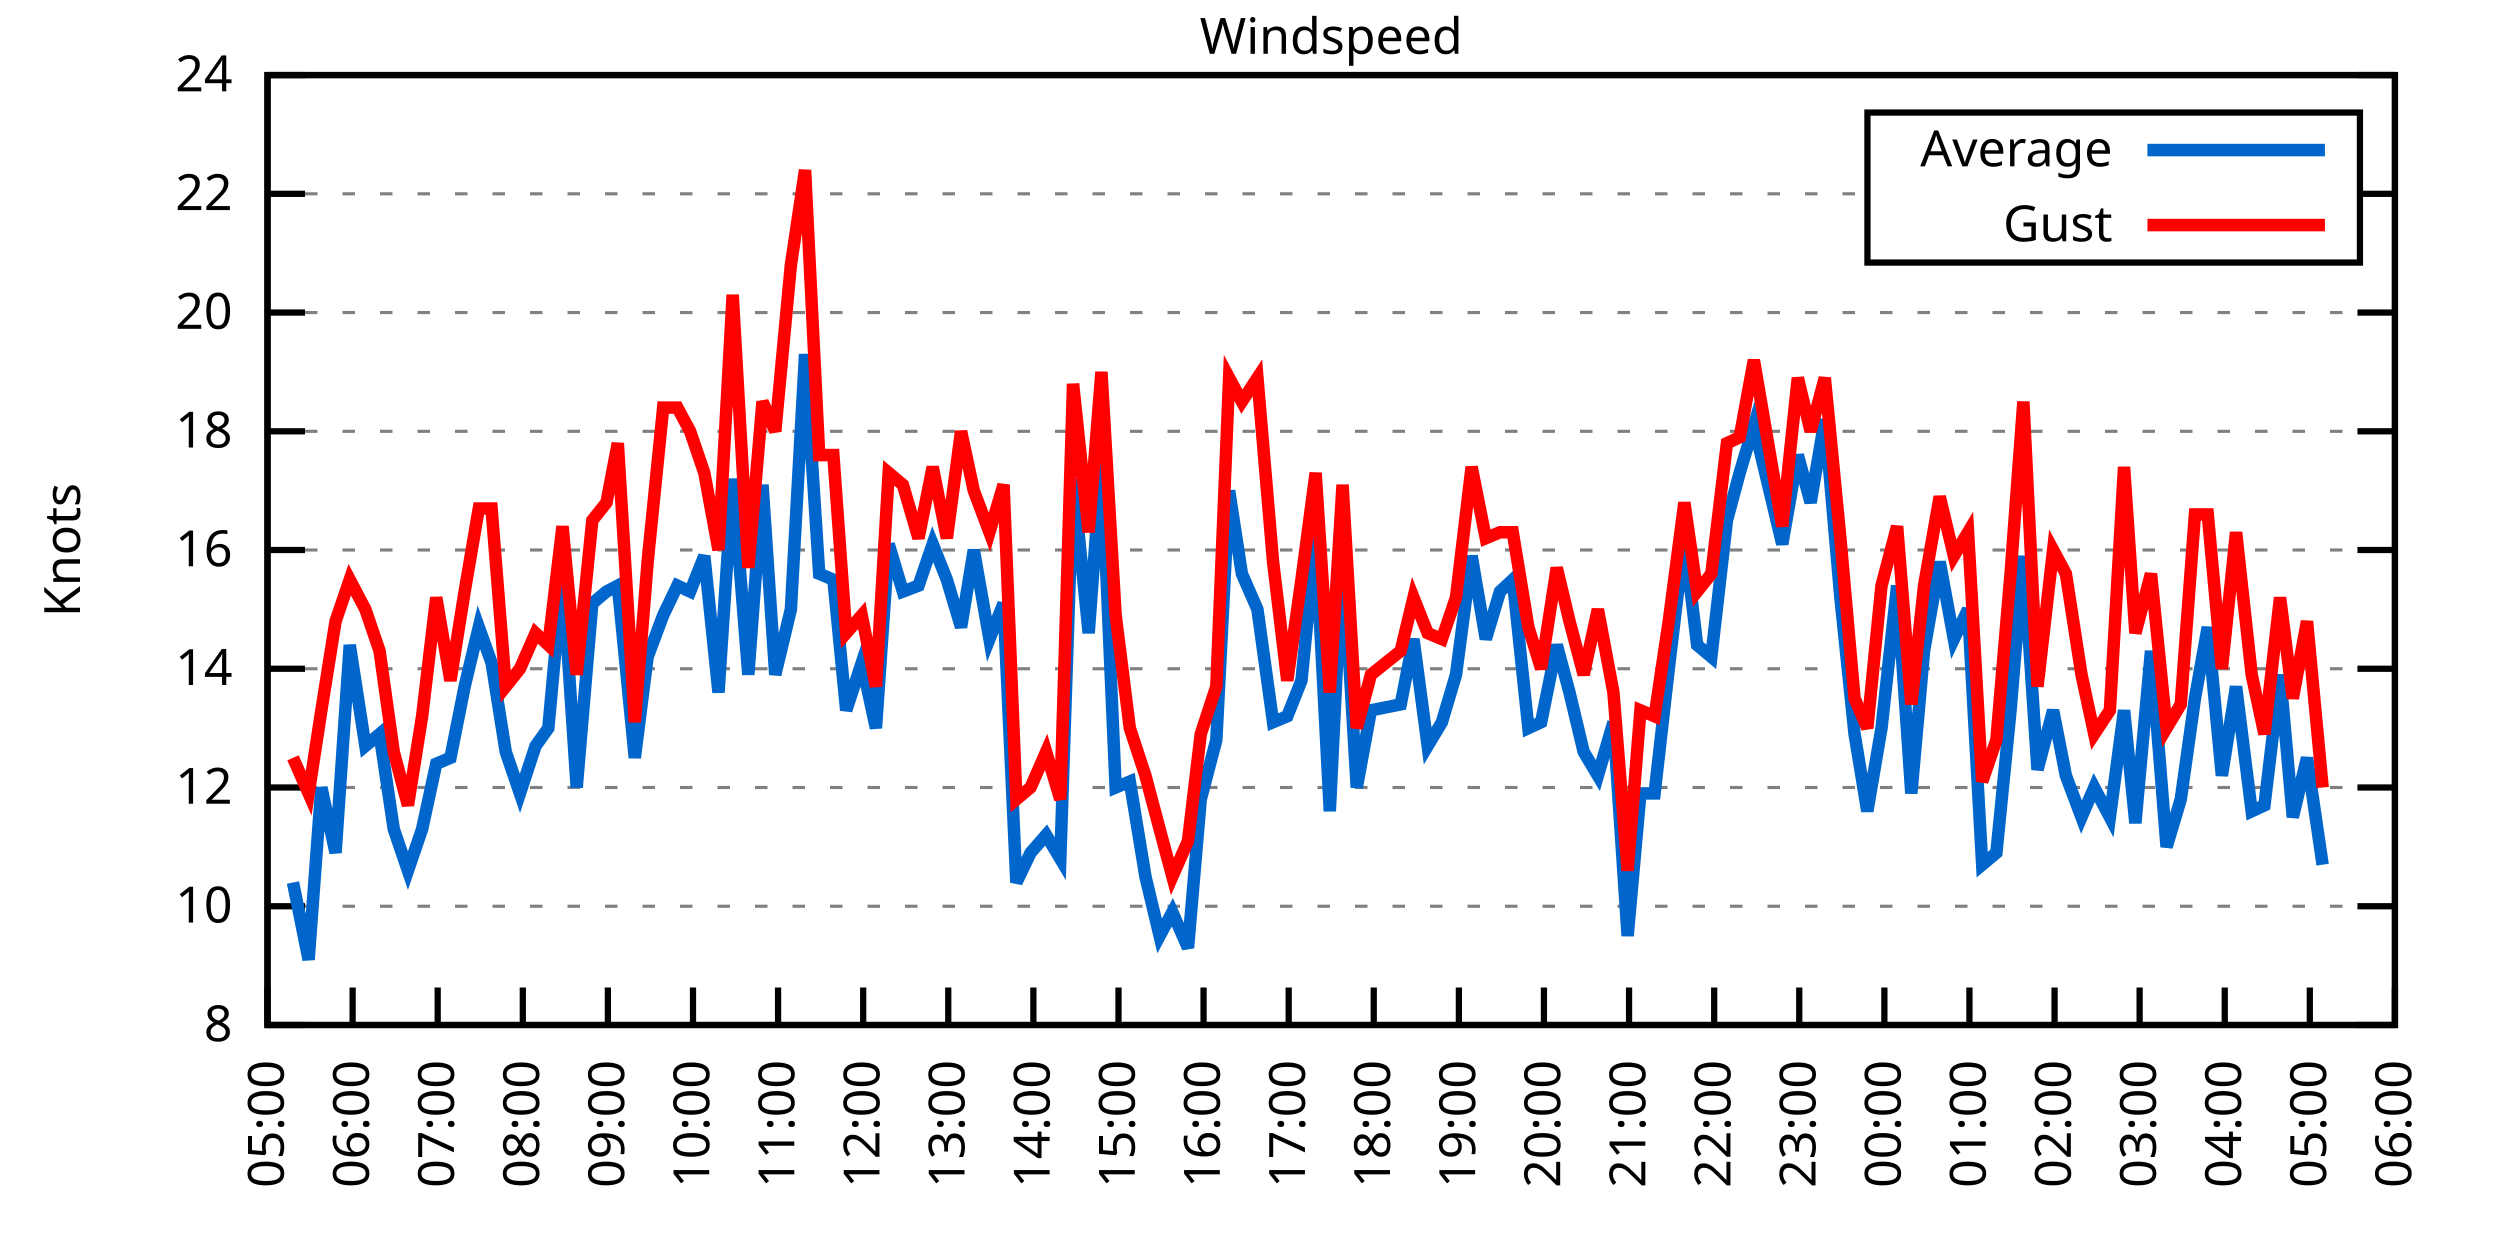
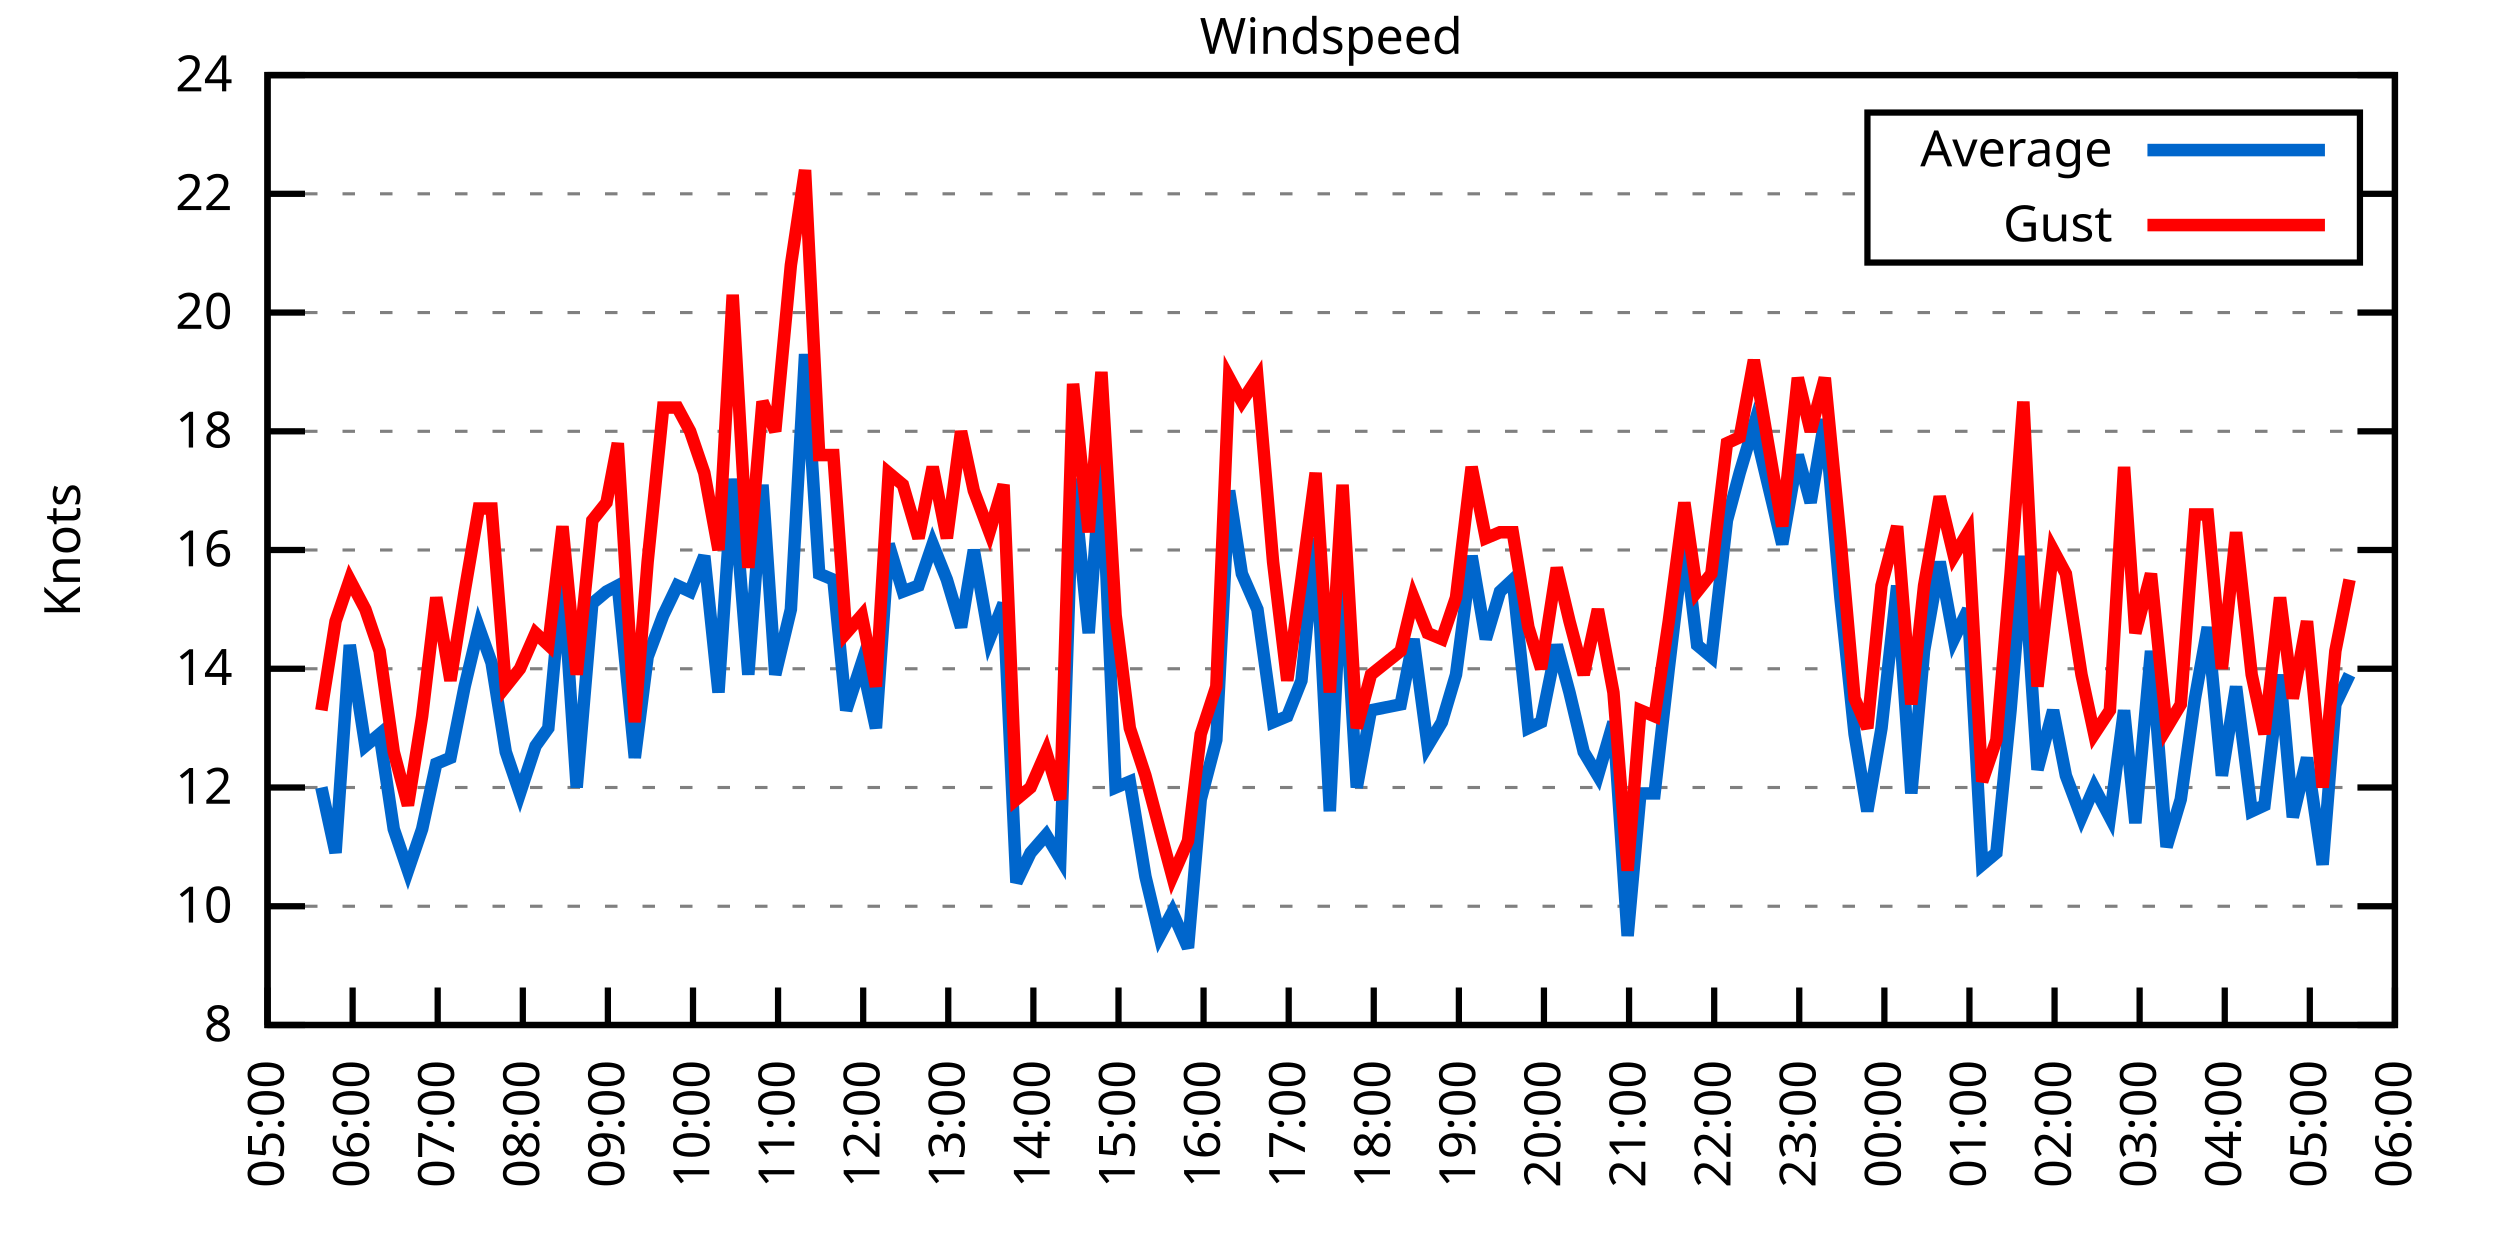
<svg xmlns="http://www.w3.org/2000/svg" xmlns:xlink="http://www.w3.org/1999/xlink" width="400" height="200" viewBox="0 0 400 200">
  <g id="gnuplot_canvas">
    <rect x="0" y="0" width="400" height="200" fill="none" />
    <defs>
      <circle id="gpDot" r="0.5" stroke-width="0.5" stroke="currentColor" />
      <path id="gpPt0" stroke-width="0.333" stroke="currentColor" d="M-1,0 h2 M0,-1 v2" />
      <path id="gpPt1" stroke-width="0.333" stroke="currentColor" d="M-1,-1 L1,1 M1,-1 L-1,1" />
      <path id="gpPt2" stroke-width="0.333" stroke="currentColor" d="M-1,0 L1,0 M0,-1 L0,1 M-1,-1 L1,1 M-1,1 L1,-1" />
      <rect id="gpPt3" stroke-width="0.333" stroke="currentColor" x="-1" y="-1" width="2" height="2" />
      <rect id="gpPt4" stroke-width="0.333" stroke="currentColor" fill="currentColor" x="-1" y="-1" width="2" height="2" />
      <circle id="gpPt5" stroke-width="0.333" stroke="currentColor" cx="0" cy="0" r="1" />
      <use xlink:href="#gpPt5" id="gpPt6" fill="currentColor" stroke="none" />
      <path id="gpPt7" stroke-width="0.333" stroke="currentColor" d="M0,-1.33 L-1.33,0.67 L1.33,0.67 z" />
      <use xlink:href="#gpPt7" id="gpPt8" fill="currentColor" stroke="none" />
      <use xlink:href="#gpPt7" id="gpPt9" stroke="currentColor" transform="rotate(180)" />
      <use xlink:href="#gpPt9" id="gpPt10" fill="currentColor" stroke="none" />
      <use xlink:href="#gpPt3" id="gpPt11" stroke="currentColor" transform="rotate(45)" />
      <use xlink:href="#gpPt11" id="gpPt12" fill="currentColor" stroke="none" />
      <path id="gpPt13" stroke-width="0.333" stroke="currentColor" d="M0,1.330 L1.265,0.411 L0.782,-1.067 L-0.782,-1.076 L-1.265,0.411 z" />
      <use xlink:href="#gpPt13" id="gpPt14" fill="currentColor" stroke="none" />
      <filter id="textbox" filterUnits="objectBoundingBox" x="0" y="0" height="1" width="1">
        <feFlood flood-color="white" flood-opacity="1" result="bgnd" />
        <feComposite in="SourceGraphic" in2="bgnd" operator="atop" />
      </filter>
      <filter id="greybox" filterUnits="objectBoundingBox" x="0" y="0" height="1" width="1">
        <feFlood flood-color="lightgrey" flood-opacity="1" result="grey" />
        <feComposite in="SourceGraphic" in2="grey" operator="atop" />
      </filter>
    </defs>
    <g fill="none" color="white" stroke="currentColor" stroke-width="1.00" stroke-linecap="butt" stroke-linejoin="miter">
</g>
    <g fill="none" color="black" stroke="currentColor" stroke-width="1.00" stroke-linecap="butt" stroke-linejoin="miter">
      <g stroke="none" shape-rendering="crispEdges">
        <polygon fill="rgb(255, 255, 255)" points="42.80,164.00 383.18,164.00 383.18,12.02 42.80,12.02 " />
      </g>
    </g>
    <g fill="none" color="black" stroke="currentColor" stroke-width="1.00" stroke-linecap="butt" stroke-linejoin="miter">
</g>
    <g fill="none" color="black" stroke="black" stroke-width="0.50" stroke-linecap="butt" stroke-linejoin="miter">
</g>
    <g fill="none" color="gray" stroke="currentColor" stroke-width="0.50" stroke-linecap="butt" stroke-linejoin="miter">
      <path stroke="gray" stroke-dasharray="2,4" class="gridline" d="M42.80,164.00 L383.19,164.00  " />
    </g>
    <g fill="none" color="gray" stroke="gray" stroke-width="1.00" stroke-linecap="butt" stroke-linejoin="miter">
</g>
    <g fill="none" color="black" stroke="currentColor" stroke-width="1.00" stroke-linecap="butt" stroke-linejoin="miter">
      <path stroke="black" d="M42.80,164.00 L48.80,164.00 M383.19,164.00 L377.19,164.00  " />
      <g transform="translate(37.20,166.60)" stroke="none" fill="black" font-family="Sans" font-size="8.00" text-anchor="end">
        <text>
          <tspan font-family="Sans"> 8</tspan>
        </text>
      </g>
    </g>
    <g fill="none" color="black" stroke="currentColor" stroke-width="1.00" stroke-linecap="butt" stroke-linejoin="miter">
</g>
    <g fill="none" color="black" stroke="black" stroke-width="0.50" stroke-linecap="butt" stroke-linejoin="miter">
</g>
    <g fill="none" color="gray" stroke="currentColor" stroke-width="0.50" stroke-linecap="butt" stroke-linejoin="miter">
      <path stroke="gray" stroke-dasharray="2,4" class="gridline" d="M42.80,145.00 L383.19,145.00  " />
    </g>
    <g fill="none" color="gray" stroke="gray" stroke-width="1.00" stroke-linecap="butt" stroke-linejoin="miter">
</g>
    <g fill="none" color="black" stroke="currentColor" stroke-width="1.00" stroke-linecap="butt" stroke-linejoin="miter">
      <path stroke="black" d="M42.80,145.00 L48.80,145.00 M383.19,145.00 L377.19,145.00  " />
      <g transform="translate(37.20,147.60)" stroke="none" fill="black" font-family="Sans" font-size="8.00" text-anchor="end">
        <text>
          <tspan font-family="Sans"> 10</tspan>
        </text>
      </g>
    </g>
    <g fill="none" color="black" stroke="currentColor" stroke-width="1.00" stroke-linecap="butt" stroke-linejoin="miter">
</g>
    <g fill="none" color="black" stroke="black" stroke-width="0.50" stroke-linecap="butt" stroke-linejoin="miter">
</g>
    <g fill="none" color="gray" stroke="currentColor" stroke-width="0.50" stroke-linecap="butt" stroke-linejoin="miter">
      <path stroke="gray" stroke-dasharray="2,4" class="gridline" d="M42.80,126.00 L383.19,126.00  " />
    </g>
    <g fill="none" color="gray" stroke="gray" stroke-width="1.00" stroke-linecap="butt" stroke-linejoin="miter">
</g>
    <g fill="none" color="black" stroke="currentColor" stroke-width="1.00" stroke-linecap="butt" stroke-linejoin="miter">
      <path stroke="black" d="M42.80,126.00 L48.80,126.00 M383.19,126.00 L377.19,126.00  " />
      <g transform="translate(37.20,128.60)" stroke="none" fill="black" font-family="Sans" font-size="8.00" text-anchor="end">
        <text>
          <tspan font-family="Sans"> 12</tspan>
        </text>
      </g>
    </g>
    <g fill="none" color="black" stroke="currentColor" stroke-width="1.00" stroke-linecap="butt" stroke-linejoin="miter">
</g>
    <g fill="none" color="black" stroke="black" stroke-width="0.50" stroke-linecap="butt" stroke-linejoin="miter">
</g>
    <g fill="none" color="gray" stroke="currentColor" stroke-width="0.50" stroke-linecap="butt" stroke-linejoin="miter">
      <path stroke="gray" stroke-dasharray="2,4" class="gridline" d="M42.80,107.00 L383.19,107.00  " />
    </g>
    <g fill="none" color="gray" stroke="gray" stroke-width="1.00" stroke-linecap="butt" stroke-linejoin="miter">
</g>
    <g fill="none" color="black" stroke="currentColor" stroke-width="1.00" stroke-linecap="butt" stroke-linejoin="miter">
      <path stroke="black" d="M42.80,107.00 L48.80,107.00 M383.19,107.00 L377.19,107.00  " />
      <g transform="translate(37.20,109.60)" stroke="none" fill="black" font-family="Sans" font-size="8.00" text-anchor="end">
        <text>
          <tspan font-family="Sans"> 14</tspan>
        </text>
      </g>
    </g>
    <g fill="none" color="black" stroke="currentColor" stroke-width="1.00" stroke-linecap="butt" stroke-linejoin="miter">
</g>
    <g fill="none" color="black" stroke="black" stroke-width="0.50" stroke-linecap="butt" stroke-linejoin="miter">
</g>
    <g fill="none" color="gray" stroke="currentColor" stroke-width="0.50" stroke-linecap="butt" stroke-linejoin="miter">
      <path stroke="gray" stroke-dasharray="2,4" class="gridline" d="M42.80,88.00 L383.19,88.00  " />
    </g>
    <g fill="none" color="gray" stroke="gray" stroke-width="1.00" stroke-linecap="butt" stroke-linejoin="miter">
</g>
    <g fill="none" color="black" stroke="currentColor" stroke-width="1.00" stroke-linecap="butt" stroke-linejoin="miter">
      <path stroke="black" d="M42.80,88.00 L48.80,88.00 M383.19,88.00 L377.19,88.00  " />
      <g transform="translate(37.20,90.60)" stroke="none" fill="black" font-family="Sans" font-size="8.00" text-anchor="end">
        <text>
          <tspan font-family="Sans"> 16</tspan>
        </text>
      </g>
    </g>
    <g fill="none" color="black" stroke="currentColor" stroke-width="1.00" stroke-linecap="butt" stroke-linejoin="miter">
</g>
    <g fill="none" color="black" stroke="black" stroke-width="0.50" stroke-linecap="butt" stroke-linejoin="miter">
</g>
    <g fill="none" color="gray" stroke="currentColor" stroke-width="0.50" stroke-linecap="butt" stroke-linejoin="miter">
      <path stroke="gray" stroke-dasharray="2,4" class="gridline" d="M42.80,69.01 L383.19,69.01  " />
    </g>
    <g fill="none" color="gray" stroke="gray" stroke-width="1.00" stroke-linecap="butt" stroke-linejoin="miter">
</g>
    <g fill="none" color="black" stroke="currentColor" stroke-width="1.00" stroke-linecap="butt" stroke-linejoin="miter">
      <path stroke="black" d="M42.80,69.01 L48.80,69.01 M383.19,69.01 L377.19,69.01  " />
      <g transform="translate(37.20,71.61)" stroke="none" fill="black" font-family="Sans" font-size="8.00" text-anchor="end">
        <text>
          <tspan font-family="Sans"> 18</tspan>
        </text>
      </g>
    </g>
    <g fill="none" color="black" stroke="currentColor" stroke-width="1.00" stroke-linecap="butt" stroke-linejoin="miter">
</g>
    <g fill="none" color="black" stroke="black" stroke-width="0.50" stroke-linecap="butt" stroke-linejoin="miter">
</g>
    <g fill="none" color="gray" stroke="currentColor" stroke-width="0.50" stroke-linecap="butt" stroke-linejoin="miter">
      <path stroke="gray" stroke-dasharray="2,4" class="gridline" d="M42.80,50.01 L383.19,50.01  " />
    </g>
    <g fill="none" color="gray" stroke="gray" stroke-width="1.00" stroke-linecap="butt" stroke-linejoin="miter">
</g>
    <g fill="none" color="black" stroke="currentColor" stroke-width="1.00" stroke-linecap="butt" stroke-linejoin="miter">
      <path stroke="black" d="M42.80,50.01 L48.80,50.01 M383.19,50.01 L377.19,50.01  " />
      <g transform="translate(37.20,52.61)" stroke="none" fill="black" font-family="Sans" font-size="8.00" text-anchor="end">
        <text>
          <tspan font-family="Sans"> 20</tspan>
        </text>
      </g>
    </g>
    <g fill="none" color="black" stroke="currentColor" stroke-width="1.00" stroke-linecap="butt" stroke-linejoin="miter">
</g>
    <g fill="none" color="black" stroke="black" stroke-width="0.50" stroke-linecap="butt" stroke-linejoin="miter">
</g>
    <g fill="none" color="gray" stroke="currentColor" stroke-width="0.50" stroke-linecap="butt" stroke-linejoin="miter">
      <path stroke="gray" stroke-dasharray="2,4" class="gridline" d="M42.80,31.01 L298.79,31.01 M377.59,31.01 L383.19,31.01  " />
    </g>
    <g fill="none" color="gray" stroke="gray" stroke-width="1.00" stroke-linecap="butt" stroke-linejoin="miter">
</g>
    <g fill="none" color="black" stroke="currentColor" stroke-width="1.00" stroke-linecap="butt" stroke-linejoin="miter">
      <path stroke="black" d="M42.80,31.01 L48.80,31.01 M383.19,31.01 L377.19,31.01  " />
      <g transform="translate(37.20,33.61)" stroke="none" fill="black" font-family="Sans" font-size="8.00" text-anchor="end">
        <text>
          <tspan font-family="Sans"> 22</tspan>
        </text>
      </g>
    </g>
    <g fill="none" color="black" stroke="currentColor" stroke-width="1.00" stroke-linecap="butt" stroke-linejoin="miter">
</g>
    <g fill="none" color="black" stroke="black" stroke-width="0.50" stroke-linecap="butt" stroke-linejoin="miter">
</g>
    <g fill="none" color="gray" stroke="currentColor" stroke-width="0.50" stroke-linecap="butt" stroke-linejoin="miter">
      <path stroke="gray" stroke-dasharray="2,4" class="gridline" d="M42.80,12.01 L383.19,12.01  " />
    </g>
    <g fill="none" color="gray" stroke="gray" stroke-width="1.00" stroke-linecap="butt" stroke-linejoin="miter">
</g>
    <g fill="none" color="black" stroke="currentColor" stroke-width="1.00" stroke-linecap="butt" stroke-linejoin="miter">
      <path stroke="black" d="M42.80,12.01 L48.80,12.01 M383.19,12.01 L377.19,12.01  " />
      <g transform="translate(37.20,14.61)" stroke="none" fill="black" font-family="Sans" font-size="8.00" text-anchor="end">
        <text>
          <tspan font-family="Sans"> 24</tspan>
        </text>
      </g>
    </g>
    <g fill="none" color="black" stroke="currentColor" stroke-width="1.00" stroke-linecap="butt" stroke-linejoin="miter">
      <path stroke="black" d="M42.80,164.00 L42.80,158.00  " />
      <g transform="translate(45.40,169.60) rotate(270.00)" stroke="none" fill="black" font-family="Sans" font-size="8.00" text-anchor="end">
        <text>
          <tspan font-family="Sans">05:00</tspan>
        </text>
      </g>
    </g>
    <g fill="none" color="black" stroke="currentColor" stroke-width="1.00" stroke-linecap="butt" stroke-linejoin="miter">
      <path stroke="black" d="M56.42,164.00 L56.42,158.00  " />
      <g transform="translate(59.02,169.60) rotate(270.00)" stroke="none" fill="black" font-family="Sans" font-size="8.00" text-anchor="end">
        <text>
          <tspan font-family="Sans">06:00</tspan>
        </text>
      </g>
    </g>
    <g fill="none" color="black" stroke="currentColor" stroke-width="1.00" stroke-linecap="butt" stroke-linejoin="miter">
      <path stroke="black" d="M70.03,164.00 L70.03,158.00  " />
      <g transform="translate(72.63,169.60) rotate(270.00)" stroke="none" fill="black" font-family="Sans" font-size="8.00" text-anchor="end">
        <text>
          <tspan font-family="Sans">07:00</tspan>
        </text>
      </g>
    </g>
    <g fill="none" color="black" stroke="currentColor" stroke-width="1.00" stroke-linecap="butt" stroke-linejoin="miter">
      <path stroke="black" d="M83.65,164.00 L83.65,158.00  " />
      <g transform="translate(86.25,169.60) rotate(270.00)" stroke="none" fill="black" font-family="Sans" font-size="8.00" text-anchor="end">
        <text>
          <tspan font-family="Sans">08:00</tspan>
        </text>
      </g>
    </g>
    <g fill="none" color="black" stroke="currentColor" stroke-width="1.00" stroke-linecap="butt" stroke-linejoin="miter">
      <path stroke="black" d="M97.26,164.00 L97.26,158.00  " />
      <g transform="translate(99.86,169.60) rotate(270.00)" stroke="none" fill="black" font-family="Sans" font-size="8.00" text-anchor="end">
        <text>
          <tspan font-family="Sans">09:00</tspan>
        </text>
      </g>
    </g>
    <g fill="none" color="black" stroke="currentColor" stroke-width="1.00" stroke-linecap="butt" stroke-linejoin="miter">
      <path stroke="black" d="M110.88,164.00 L110.88,158.00  " />
      <g transform="translate(113.48,169.60) rotate(270.00)" stroke="none" fill="black" font-family="Sans" font-size="8.00" text-anchor="end">
        <text>
          <tspan font-family="Sans">10:00</tspan>
        </text>
      </g>
    </g>
    <g fill="none" color="black" stroke="currentColor" stroke-width="1.00" stroke-linecap="butt" stroke-linejoin="miter">
      <path stroke="black" d="M124.49,164.00 L124.49,158.00  " />
      <g transform="translate(127.09,169.60) rotate(270.00)" stroke="none" fill="black" font-family="Sans" font-size="8.00" text-anchor="end">
        <text>
          <tspan font-family="Sans">11:00</tspan>
        </text>
      </g>
    </g>
    <g fill="none" color="black" stroke="currentColor" stroke-width="1.00" stroke-linecap="butt" stroke-linejoin="miter">
      <path stroke="black" d="M138.11,164.00 L138.11,158.00  " />
      <g transform="translate(140.71,169.60) rotate(270.00)" stroke="none" fill="black" font-family="Sans" font-size="8.00" text-anchor="end">
        <text>
          <tspan font-family="Sans">12:00</tspan>
        </text>
      </g>
    </g>
    <g fill="none" color="black" stroke="currentColor" stroke-width="1.00" stroke-linecap="butt" stroke-linejoin="miter">
      <path stroke="black" d="M151.72,164.00 L151.72,158.00  " />
      <g transform="translate(154.32,169.60) rotate(270.00)" stroke="none" fill="black" font-family="Sans" font-size="8.00" text-anchor="end">
        <text>
          <tspan font-family="Sans">13:00</tspan>
        </text>
      </g>
    </g>
    <g fill="none" color="black" stroke="currentColor" stroke-width="1.00" stroke-linecap="butt" stroke-linejoin="miter">
      <path stroke="black" d="M165.34,164.00 L165.34,158.00  " />
      <g transform="translate(167.94,169.60) rotate(270.00)" stroke="none" fill="black" font-family="Sans" font-size="8.00" text-anchor="end">
        <text>
          <tspan font-family="Sans">14:00</tspan>
        </text>
      </g>
    </g>
    <g fill="none" color="black" stroke="currentColor" stroke-width="1.00" stroke-linecap="butt" stroke-linejoin="miter">
      <path stroke="black" d="M178.96,164.00 L178.96,158.00  " />
      <g transform="translate(181.56,169.60) rotate(270.00)" stroke="none" fill="black" font-family="Sans" font-size="8.00" text-anchor="end">
        <text>
          <tspan font-family="Sans">15:00</tspan>
        </text>
      </g>
    </g>
    <g fill="none" color="black" stroke="currentColor" stroke-width="1.00" stroke-linecap="butt" stroke-linejoin="miter">
      <path stroke="black" d="M192.57,164.00 L192.57,158.00  " />
      <g transform="translate(195.17,169.60) rotate(270.00)" stroke="none" fill="black" font-family="Sans" font-size="8.00" text-anchor="end">
        <text>
          <tspan font-family="Sans">16:00</tspan>
        </text>
      </g>
    </g>
    <g fill="none" color="black" stroke="currentColor" stroke-width="1.00" stroke-linecap="butt" stroke-linejoin="miter">
      <path stroke="black" d="M206.19,164.00 L206.19,158.00  " />
      <g transform="translate(208.79,169.60) rotate(270.00)" stroke="none" fill="black" font-family="Sans" font-size="8.00" text-anchor="end">
        <text>
          <tspan font-family="Sans">17:00</tspan>
        </text>
      </g>
    </g>
    <g fill="none" color="black" stroke="currentColor" stroke-width="1.00" stroke-linecap="butt" stroke-linejoin="miter">
      <path stroke="black" d="M219.80,164.00 L219.80,158.00  " />
      <g transform="translate(222.40,169.60) rotate(270.00)" stroke="none" fill="black" font-family="Sans" font-size="8.00" text-anchor="end">
        <text>
          <tspan font-family="Sans">18:00</tspan>
        </text>
      </g>
    </g>
    <g fill="none" color="black" stroke="currentColor" stroke-width="1.00" stroke-linecap="butt" stroke-linejoin="miter">
      <path stroke="black" d="M233.42,164.00 L233.42,158.00  " />
      <g transform="translate(236.02,169.60) rotate(270.00)" stroke="none" fill="black" font-family="Sans" font-size="8.00" text-anchor="end">
        <text>
          <tspan font-family="Sans">19:00</tspan>
        </text>
      </g>
    </g>
    <g fill="none" color="black" stroke="currentColor" stroke-width="1.00" stroke-linecap="butt" stroke-linejoin="miter">
      <path stroke="black" d="M247.03,164.00 L247.03,158.00  " />
      <g transform="translate(249.63,169.60) rotate(270.00)" stroke="none" fill="black" font-family="Sans" font-size="8.00" text-anchor="end">
        <text>
          <tspan font-family="Sans">20:00</tspan>
        </text>
      </g>
    </g>
    <g fill="none" color="black" stroke="currentColor" stroke-width="1.00" stroke-linecap="butt" stroke-linejoin="miter">
      <path stroke="black" d="M260.65,164.00 L260.65,158.00  " />
      <g transform="translate(263.25,169.60) rotate(270.00)" stroke="none" fill="black" font-family="Sans" font-size="8.00" text-anchor="end">
        <text>
          <tspan font-family="Sans">21:00</tspan>
        </text>
      </g>
    </g>
    <g fill="none" color="black" stroke="currentColor" stroke-width="1.00" stroke-linecap="butt" stroke-linejoin="miter">
      <path stroke="black" d="M274.27,164.00 L274.27,158.00  " />
      <g transform="translate(276.87,169.60) rotate(270.00)" stroke="none" fill="black" font-family="Sans" font-size="8.00" text-anchor="end">
        <text>
          <tspan font-family="Sans">22:00</tspan>
        </text>
      </g>
    </g>
    <g fill="none" color="black" stroke="currentColor" stroke-width="1.00" stroke-linecap="butt" stroke-linejoin="miter">
      <path stroke="black" d="M287.88,164.00 L287.88,158.00  " />
      <g transform="translate(290.48,169.60) rotate(270.00)" stroke="none" fill="black" font-family="Sans" font-size="8.00" text-anchor="end">
        <text>
          <tspan font-family="Sans">23:00</tspan>
        </text>
      </g>
    </g>
    <g fill="none" color="black" stroke="currentColor" stroke-width="1.00" stroke-linecap="butt" stroke-linejoin="miter">
      <path stroke="black" d="M301.50,164.00 L301.50,158.00  " />
      <g transform="translate(304.10,169.60) rotate(270.00)" stroke="none" fill="black" font-family="Sans" font-size="8.00" text-anchor="end">
        <text>
          <tspan font-family="Sans">00:00</tspan>
        </text>
      </g>
    </g>
    <g fill="none" color="black" stroke="currentColor" stroke-width="1.00" stroke-linecap="butt" stroke-linejoin="miter">
      <path stroke="black" d="M315.11,164.00 L315.11,158.00  " />
      <g transform="translate(317.71,169.60) rotate(270.00)" stroke="none" fill="black" font-family="Sans" font-size="8.00" text-anchor="end">
        <text>
          <tspan font-family="Sans">01:00</tspan>
        </text>
      </g>
    </g>
    <g fill="none" color="black" stroke="currentColor" stroke-width="1.00" stroke-linecap="butt" stroke-linejoin="miter">
      <path stroke="black" d="M328.73,164.00 L328.73,158.00  " />
      <g transform="translate(331.33,169.60) rotate(270.00)" stroke="none" fill="black" font-family="Sans" font-size="8.00" text-anchor="end">
        <text>
          <tspan font-family="Sans">02:00</tspan>
        </text>
      </g>
    </g>
    <g fill="none" color="black" stroke="currentColor" stroke-width="1.00" stroke-linecap="butt" stroke-linejoin="miter">
      <path stroke="black" d="M342.34,164.00 L342.34,158.00  " />
      <g transform="translate(344.94,169.60) rotate(270.00)" stroke="none" fill="black" font-family="Sans" font-size="8.00" text-anchor="end">
        <text>
          <tspan font-family="Sans">03:00</tspan>
        </text>
      </g>
    </g>
    <g fill="none" color="black" stroke="currentColor" stroke-width="1.00" stroke-linecap="butt" stroke-linejoin="miter">
      <path stroke="black" d="M355.96,164.00 L355.96,158.00  " />
      <g transform="translate(358.56,169.60) rotate(270.00)" stroke="none" fill="black" font-family="Sans" font-size="8.00" text-anchor="end">
        <text>
          <tspan font-family="Sans">04:00</tspan>
        </text>
      </g>
    </g>
    <g fill="none" color="black" stroke="currentColor" stroke-width="1.00" stroke-linecap="butt" stroke-linejoin="miter">
      <path stroke="black" d="M369.57,164.00 L369.57,158.00  " />
      <g transform="translate(372.17,169.60) rotate(270.00)" stroke="none" fill="black" font-family="Sans" font-size="8.00" text-anchor="end">
        <text>
          <tspan font-family="Sans">05:00</tspan>
        </text>
      </g>
    </g>
    <g fill="none" color="black" stroke="currentColor" stroke-width="1.00" stroke-linecap="butt" stroke-linejoin="miter">
      <path stroke="black" d="M383.19,164.00 L383.19,158.00  " />
      <g transform="translate(385.79,169.60) rotate(270.00)" stroke="none" fill="black" font-family="Sans" font-size="8.00" text-anchor="end">
        <text>
          <tspan font-family="Sans">06:00</tspan>
        </text>
      </g>
    </g>
    <g fill="none" color="black" stroke="currentColor" stroke-width="1.00" stroke-linecap="butt" stroke-linejoin="miter">
</g>
    <g fill="none" color="black" stroke="currentColor" stroke-width="1.00" stroke-linecap="butt" stroke-linejoin="miter">
      <path stroke="black" d="M42.80,12.01 L42.80,164.00 L383.19,164.00 L383.19,12.01 L42.80,12.01 Z  " />
    </g>
    <g fill="none" color="black" stroke="currentColor" stroke-width="1.00" stroke-linecap="butt" stroke-linejoin="miter">
</g>
    <g fill="none" color="black" stroke="currentColor" stroke-width="1.00" stroke-linecap="butt" stroke-linejoin="miter">
      <path stroke="black" d="M298.79,42.01 L298.79,18.01 L377.59,18.01 L377.59,42.01 L298.79,42.01 Z  " />
    </g>
    <g id="Windspeed_plot_1">
      <g fill="none" color="white" stroke="black" stroke-width="2.00" stroke-linecap="butt" stroke-linejoin="miter">
</g>
      <g fill="none" color="black" stroke="currentColor" stroke-width="2.00" stroke-linecap="butt" stroke-linejoin="miter">
        <g transform="translate(337.99,26.61)" stroke="none" fill="black" font-family="Sans" font-size="8.00" text-anchor="end">
          <text>
            <tspan font-family="Sans">Average</tspan>
          </text>
        </g>
      </g>
      <g fill="none" color="black" stroke="currentColor" stroke-width="2.00" stroke-linecap="butt" stroke-linejoin="miter">
-         <path stroke="rgb(  0, 102, 204)" d="M343.59,24.01 L371.99,24.01 M46.88,141.20 L49.38,153.55 L51.42,126.00 L53.69,136.45 L55.96,103.20 L58.46,119.35   L60.73,117.45 L63.00,132.65 L65.27,139.30 L67.54,132.65 L69.80,122.20 L72.07,121.25 L74.34,109.85 L76.61,100.35   L78.65,106.05 L80.92,120.30 L83.19,126.95 L85.69,119.35 L87.73,116.50 L90.00,91.80 L92.27,126.00 L94.77,96.55   L97.04,94.65 L98.85,93.70 L101.57,121.25 L103.62,105.10 L106.11,98.45 L108.38,93.70 L110.42,94.65 L112.69,88.95   L114.96,110.80 L117.23,76.61 L119.73,107.95 L122.00,77.56 L124.04,107.95 L126.54,97.50 L128.81,56.66 L131.07,91.80   L133.34,92.75 L135.39,113.65 L137.88,106.05 L140.15,116.50 L142.19,87.06 L144.46,94.65 L146.96,93.70 L149.23,87.06   L151.50,92.75 L153.77,100.35 L155.81,88.00 L158.31,102.25 L160.57,96.55 L162.62,141.20 L164.89,136.45 L167.38,133.60   L169.65,137.40 L171.69,76.61 L174.19,101.30 L176.23,73.76 L178.50,126.00 L180.77,125.05 L183.27,140.25 L185.54,149.75   L187.58,145.95 L190.08,151.65 L192.12,127.90 L194.61,118.40 L196.66,78.51 L198.70,91.80 L201.19,97.50 L203.69,115.55   L205.96,114.60 L208.23,108.90 L210.50,86.11 L212.77,129.80 L214.81,88.00 L217.08,126.00 L219.35,113.65 L224.11,112.70   L226.16,102.25 L228.43,119.35 L230.70,115.55 L232.96,107.95 L235.46,88.95 L237.73,102.25 L240.00,94.65 L242.04,92.75   L244.54,116.50 L246.58,115.55 L249.08,103.20 L251.12,110.80 L253.39,120.30 L255.66,124.10 L258.15,115.55 L260.42,149.75   L262.47,126.95 L264.73,126.95 L267.00,107.00 L269.50,86.11 L271.54,103.20 L273.81,105.10 L276.31,83.26 L278.35,75.66   L280.62,68.06 L282.89,77.56 L285.16,87.06 L287.65,72.81 L289.70,80.41 L291.97,67.11 L294.46,95.60 L296.73,117.45   L298.77,129.80 L301.04,116.50 L303.54,93.70 L305.81,126.95 L307.85,104.15 L310.35,89.90 L312.62,102.25 L314.89,97.50   L317.15,138.35 L319.42,136.45 L321.69,113.65 L323.74,88.95 L326.00,123.15 L328.50,113.65 L330.54,124.10 L333.04,130.75   L335.08,126.00 L337.58,130.75 L339.85,113.65 L341.66,131.70 L344.16,104.15 L346.65,135.50 L348.92,127.90 L351.19,111.75   L353.24,100.35 L355.50,124.10 L357.77,109.85 L360.27,129.80 L362.31,128.85 L364.81,107.95 L366.85,130.75 L369.12,121.25   L371.62,138.35  " />
+         <path stroke="rgb(  0, 102, 204)" d="M343.59,24.01 L371.99,24.01 M51.42,126.00 L53.69,136.45 L55.96,103.20 L58.46,119.35 L60.73,117.45 L63.00,132.65   L65.27,139.30 L67.54,132.65 L69.80,122.20 L72.07,121.25 L74.34,109.85 L76.61,100.35 L78.65,106.05 L80.92,120.30   L83.19,126.95 L85.69,119.35 L87.73,116.50 L90.00,91.80 L92.27,126.00 L94.77,96.55 L97.04,94.65 L98.85,93.70   L101.57,121.25 L103.62,105.10 L106.11,98.45 L108.38,93.70 L110.42,94.65 L112.69,88.95 L114.96,110.80 L117.23,76.61   L119.73,107.95 L122.00,77.56 L124.04,107.95 L126.54,97.50 L128.81,56.66 L131.07,91.80 L133.34,92.75 L135.39,113.65   L137.88,106.05 L140.15,116.50 L142.19,87.06 L144.46,94.65 L146.96,93.70 L149.23,87.06 L151.50,92.75 L153.77,100.35   L155.81,88.00 L158.31,102.25 L160.57,96.55 L162.62,141.20 L164.89,136.45 L167.38,133.60 L169.65,137.40 L171.69,76.61   L174.19,101.30 L176.23,73.76 L178.50,126.00 L180.77,125.05 L183.27,140.25 L185.54,149.75 L187.58,145.95 L190.08,151.65   L192.12,127.90 L194.61,118.40 L196.66,78.51 L198.70,91.80 L201.19,97.50 L203.69,115.55 L205.96,114.60 L208.23,108.90   L210.50,86.11 L212.77,129.80 L214.81,88.00 L217.08,126.00 L219.35,113.65 L224.11,112.70 L226.16,102.25 L228.43,119.35   L230.70,115.55 L232.96,107.95 L235.46,88.95 L237.73,102.25 L240.00,94.65 L242.04,92.75 L244.54,116.50 L246.58,115.55   L249.08,103.20 L251.12,110.80 L253.39,120.30 L255.66,124.10 L258.15,115.55 L260.42,149.75 L262.47,126.95 L264.73,126.95   L267.00,107.00 L269.50,86.11 L271.54,103.20 L273.81,105.10 L276.31,83.26 L278.35,75.66 L280.62,68.06 L282.89,77.56   L285.16,87.06 L287.65,72.81 L289.70,80.41 L291.97,67.11 L294.46,95.60 L296.73,117.45 L298.77,129.80 L301.04,116.50   L303.54,93.70 L305.81,126.95 L307.85,104.15 L310.35,89.90 L312.62,102.25 L314.89,97.50 L317.15,138.35 L319.42,136.45   L321.69,113.65 L323.74,88.95 L326.00,123.15 L328.50,113.65 L330.54,124.10 L333.04,130.75 L335.08,126.00 L337.58,130.75   L339.85,113.65 L341.66,131.70 L344.16,104.15 L346.65,135.50 L348.92,127.90 L351.19,111.75 L353.24,100.35 L355.50,124.10   L357.77,109.85 L360.27,129.80 L362.31,128.85 L364.81,107.95 L366.85,130.75 L369.12,121.25 L371.62,138.35 L373.66,112.70   L375.93,107.95  " />
      </g>
    </g>
    <g id="Windspeed_plot_2">
      <g fill="none" color="black" stroke="currentColor" stroke-width="2.00" stroke-linecap="butt" stroke-linejoin="miter">
        <g transform="translate(337.99,38.61)" stroke="none" fill="black" font-family="Sans" font-size="8.00" text-anchor="end">
          <text>
            <tspan font-family="Sans">Gust</tspan>
          </text>
        </g>
      </g>
      <g fill="none" color="black" stroke="currentColor" stroke-width="2.00" stroke-linecap="butt" stroke-linejoin="miter">
-         <path stroke="rgb(255,   0,   0)" d="M343.59,36.01 L371.99,36.01 M46.88,121.25 L49.38,126.95 L51.42,113.65 L53.69,99.40 L55.96,92.75 L58.46,97.50   L60.73,104.15 L63.00,120.30 L65.27,128.85 L67.54,114.60 L69.80,95.60 L72.07,108.90 L74.34,94.65 L76.61,81.36   L78.65,81.36 L80.92,109.85 L83.19,107.00 L85.69,101.30 L87.73,103.20 L90.00,84.21 L92.27,107.95 L94.77,83.26   L97.04,80.41 L98.85,70.91 L101.57,115.55 L103.62,89.90 L106.11,65.21 L108.38,65.21 L110.42,69.01 L112.69,75.66   L114.96,88.00 L117.23,47.16 L119.73,90.85 L122.00,64.26 L124.04,69.01 L126.54,42.41 L128.81,27.21 L131.07,72.81   L133.34,72.81 L135.39,101.30 L137.88,98.45 L140.15,109.85 L142.19,75.66 L144.46,77.56 L146.96,86.11 L149.23,74.71   L151.50,86.11 L153.77,69.01 L155.81,78.51 L158.31,85.16 L160.57,77.56 L162.62,127.90 L164.89,126.00 L167.38,120.30   L169.65,127.90 L171.69,61.41 L174.19,85.16 L176.23,59.51 L178.50,98.45 L180.77,116.50 L183.27,124.10 L185.54,132.65   L187.58,140.25 L190.08,134.55 L192.12,117.45 L194.61,109.85 L196.66,60.46 L198.70,64.26 L201.19,60.46 L203.69,89.90   L205.96,108.90 L208.23,92.75 L210.50,75.66 L212.77,110.80 L214.81,77.56 L217.08,116.50 L219.35,107.95 L224.11,104.15   L226.16,95.60 L228.43,101.30 L230.70,102.25 L232.96,95.60 L235.46,74.71 L237.73,86.11 L240.00,85.16 L242.04,85.16   L244.54,100.35 L246.58,107.00 L249.08,90.85 L251.12,99.40 L253.39,107.95 L255.66,97.50 L258.15,110.80 L260.42,139.30   L262.47,113.65 L264.73,114.60 L267.00,99.40 L269.50,80.41 L271.54,94.65 L273.81,91.80 L276.31,70.91 L278.35,69.96   L280.62,57.61 L282.89,70.91 L285.16,84.21 L287.65,60.46 L289.70,69.01 L291.97,60.46 L294.46,86.11 L296.73,111.75   L298.77,116.50 L301.04,93.70 L303.54,84.21 L305.81,112.70 L307.85,93.70 L310.35,79.46 L312.62,88.95 L314.89,85.16   L317.15,125.05 L319.42,118.40 L321.69,91.80 L323.74,64.26 L326.00,109.85 L328.50,88.00 L330.54,91.80 L333.04,107.95   L335.08,117.45 L337.58,113.65 L339.85,74.71 L341.66,101.30 L344.16,91.80 L346.65,116.50 L348.92,112.70 L351.19,82.31   L353.24,82.31 L355.50,107.00 L357.77,85.16 L360.27,107.95 L362.31,117.45 L364.81,95.60 L366.85,111.75 L369.12,99.40   L371.62,126.00  " />
+         <path stroke="rgb(255,   0,   0)" d="M343.59,36.01 L371.99,36.01 M51.42,113.65 L53.69,99.40 L55.96,92.75 L58.46,97.50 L60.73,104.15 L63.00,120.30   L65.27,128.85 L67.54,114.60 L69.80,95.60 L72.07,108.90 L74.34,94.65 L76.61,81.36 L78.65,81.36 L80.92,109.85   L83.19,107.00 L85.69,101.30 L87.73,103.20 L90.00,84.21 L92.27,107.95 L94.77,83.26 L97.04,80.41 L98.85,70.91   L101.57,115.55 L103.62,89.90 L106.11,65.21 L108.38,65.21 L110.42,69.01 L112.69,75.66 L114.96,88.00 L117.23,47.16   L119.73,90.85 L122.00,64.26 L124.04,69.01 L126.54,42.41 L128.81,27.21 L131.07,72.81 L133.34,72.81 L135.39,101.30   L137.88,98.45 L140.15,109.85 L142.19,75.66 L144.46,77.56 L146.96,86.11 L149.23,74.71 L151.50,86.11 L153.77,69.01   L155.81,78.51 L158.31,85.16 L160.57,77.56 L162.62,127.90 L164.89,126.00 L167.38,120.30 L169.65,127.90 L171.69,61.41   L174.19,85.16 L176.23,59.51 L178.50,98.45 L180.77,116.50 L183.27,124.10 L185.54,132.65 L187.58,140.25 L190.08,134.55   L192.12,117.45 L194.61,109.85 L196.66,60.46 L198.70,64.26 L201.19,60.46 L203.69,89.90 L205.96,108.90 L208.23,92.75   L210.50,75.66 L212.77,110.80 L214.81,77.56 L217.08,116.50 L219.35,107.95 L224.11,104.15 L226.16,95.60 L228.43,101.30   L230.70,102.25 L232.96,95.60 L235.46,74.71 L237.73,86.11 L240.00,85.16 L242.04,85.16 L244.54,100.35 L246.58,107.00   L249.08,90.85 L251.12,99.40 L253.39,107.95 L255.66,97.50 L258.15,110.80 L260.42,139.30 L262.47,113.65 L264.73,114.60   L267.00,99.40 L269.50,80.41 L271.54,94.65 L273.81,91.80 L276.31,70.91 L278.35,69.96 L280.62,57.61 L282.89,70.91   L285.16,84.21 L287.65,60.46 L289.70,69.01 L291.97,60.46 L294.46,86.11 L296.73,111.75 L298.77,116.50 L301.04,93.70   L303.54,84.21 L305.81,112.70 L307.85,93.70 L310.35,79.46 L312.62,88.95 L314.89,85.16 L317.15,125.05 L319.42,118.40   L321.69,91.80 L323.74,64.26 L326.00,109.85 L328.50,88.00 L330.54,91.80 L333.04,107.95 L335.08,117.45 L337.58,113.65   L339.85,74.71 L341.66,101.30 L344.16,91.80 L346.65,116.50 L348.92,112.70 L351.19,82.31 L353.24,82.31 L355.50,107.00   L357.77,85.16 L360.27,107.95 L362.31,117.45 L364.81,95.60 L366.85,111.75 L369.12,99.40 L371.62,126.00 L373.66,104.15   L375.93,92.75  " />
      </g>
    </g>
    <g fill="none" color="black" stroke="currentColor" stroke-width="2.00" stroke-linecap="butt" stroke-linejoin="miter">
</g>
    <g fill="none" color="black" stroke="black" stroke-width="1.00" stroke-linecap="butt" stroke-linejoin="miter">
</g>
    <g fill="none" color="black" stroke="currentColor" stroke-width="1.00" stroke-linecap="butt" stroke-linejoin="miter">
      <path stroke="black" d="M42.80,12.01 L42.80,164.00 L383.19,164.00 L383.19,12.01 L42.80,12.01 Z  " />
      <g transform="translate(12.80,88.01) rotate(270.00)" stroke="none" fill="black" font-family="Sans" font-size="8.00" text-anchor="middle">
        <text>
          <tspan font-family="Sans">Knots</tspan>
        </text>
      </g>
    </g>
    <g fill="none" color="black" stroke="currentColor" stroke-width="1.00" stroke-linecap="butt" stroke-linejoin="miter">
</g>
    <g fill="none" color="black" stroke="currentColor" stroke-width="1.00" stroke-linecap="butt" stroke-linejoin="miter">
      <g transform="translate(212.99,8.61)" stroke="none" fill="black" font-family="Sans" font-size="8.00" text-anchor="middle">
        <text>
          <tspan font-family="Sans">Windspeed</tspan>
        </text>
      </g>
    </g>
    <g fill="none" color="black" stroke="currentColor" stroke-width="1.00" stroke-linecap="butt" stroke-linejoin="miter">
</g>
  </g>
</svg>
